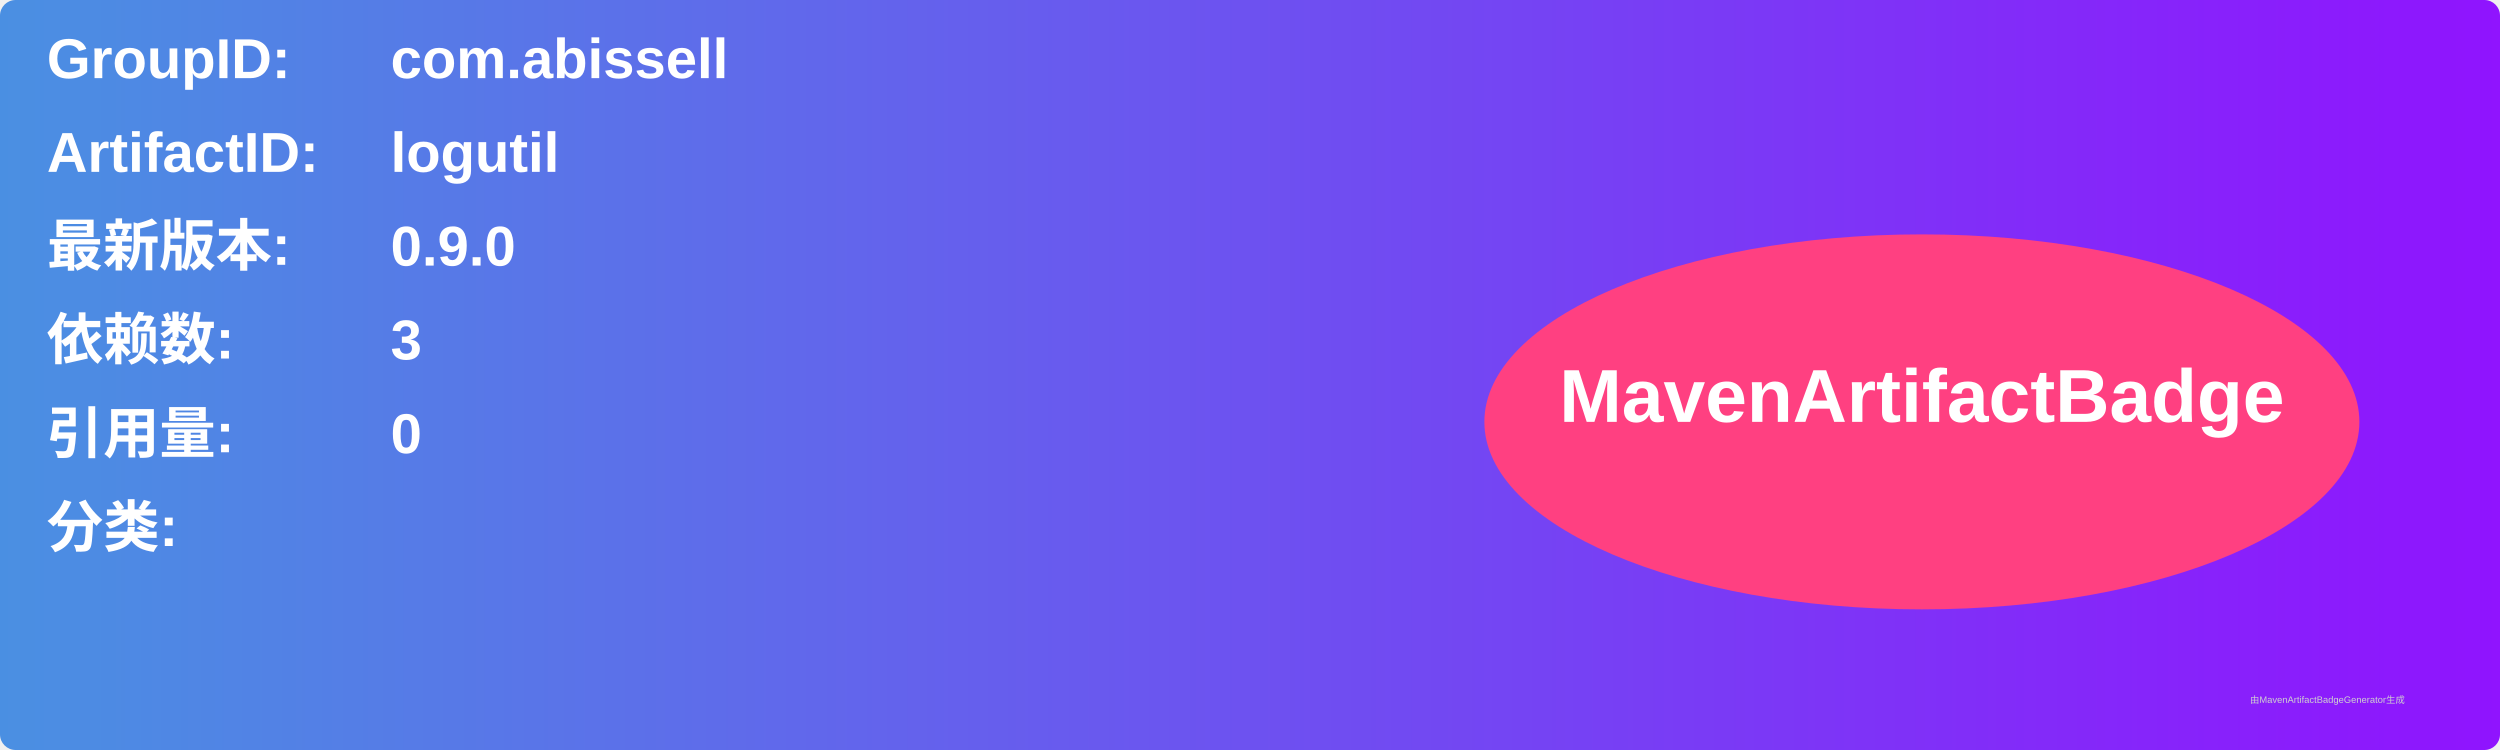
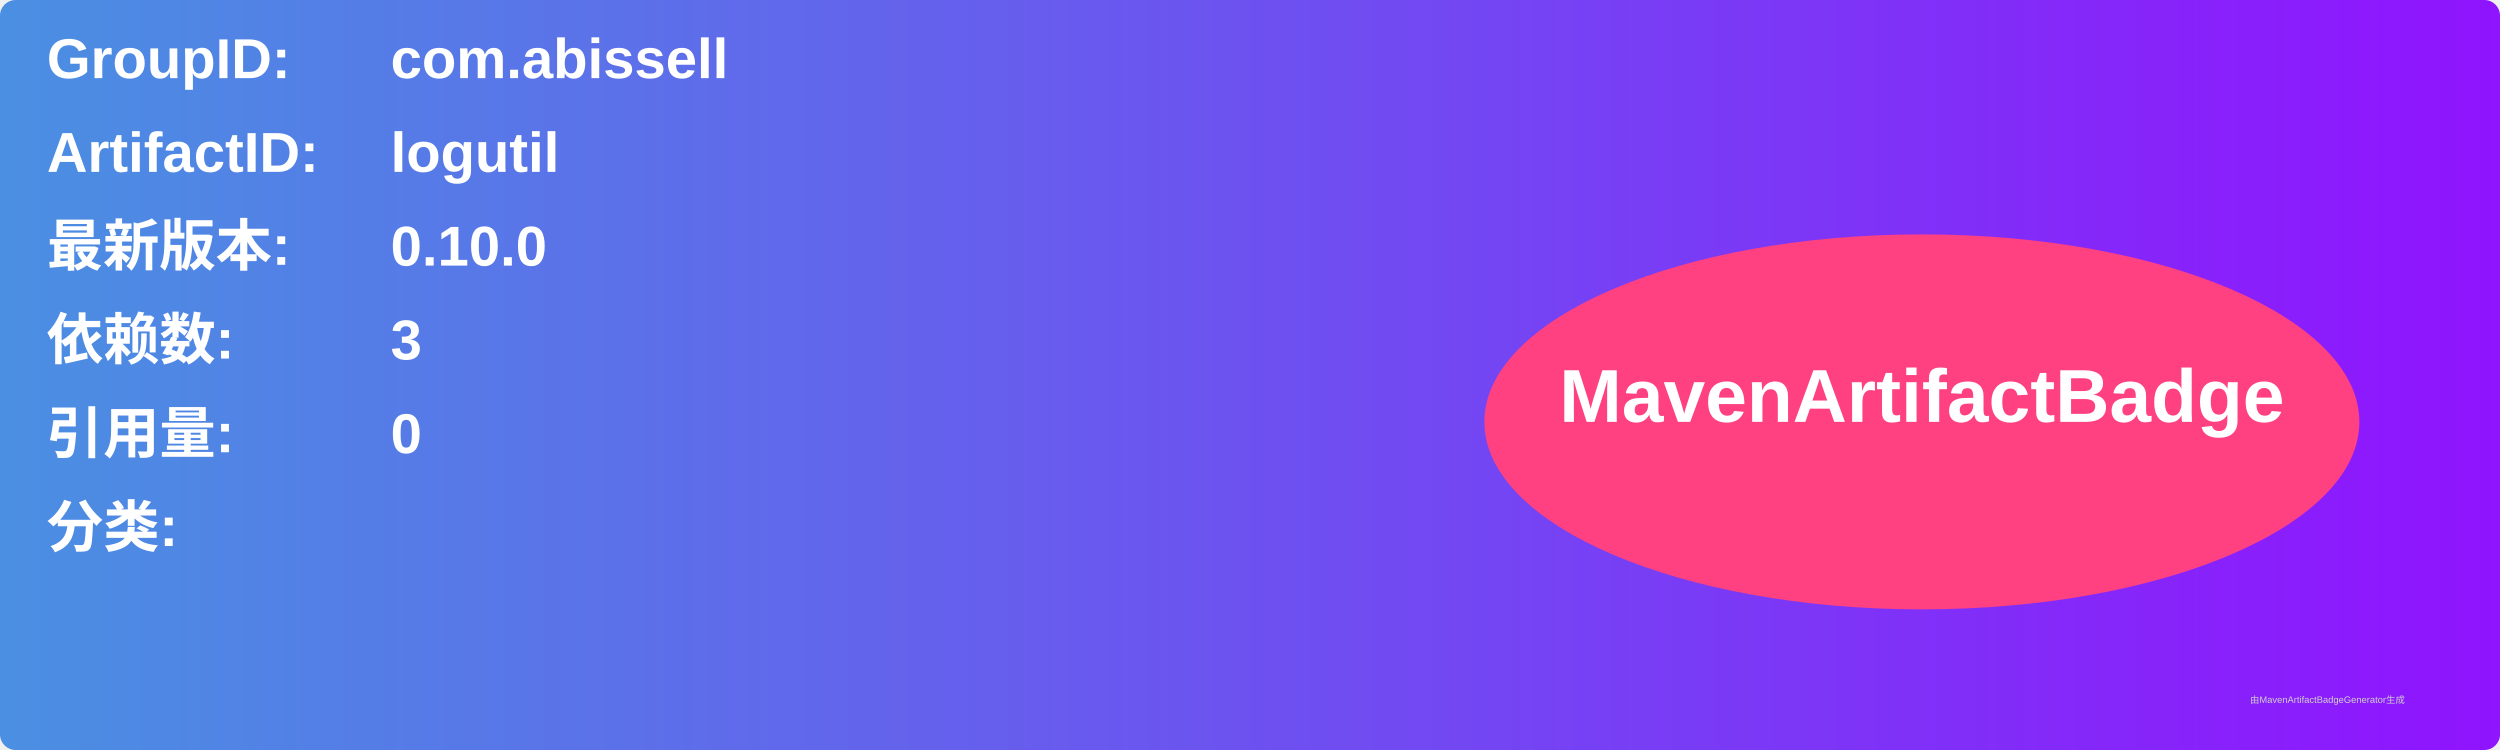
<svg xmlns="http://www.w3.org/2000/svg" width="800" height="240" viewBox="0 0 800 240">
  <linearGradient id="grad" x1="0%" y1="0%" x2="100%" y2="0%">
    <stop offset="0%" stop-color="#4a90e2" />
    <stop offset="100%" stop-color="#9013fe" />
  </linearGradient>
  <rect width="100%" height="100%" rx="5" ry="5" fill="url(#grad)" />
  <g transform="translate(15, 15)">
    <text x="0" y="10" font-family="Arial" font-size="18" fill="white" font-weight="bold" width="260">GroupID:</text>
    <text x="110" y="10" font-family="Arial" font-size="18" fill="white" font-weight="bold" width="460">com.abissell</text>
    <text x="0" y="40" font-family="Arial" font-size="18" fill="white" font-weight="bold" width="260">ArtifactID:</text>
    <text x="110" y="40" font-family="Arial" font-size="18" fill="white" font-weight="bold" width="460">logutil</text>
    <text x="0" y="70" font-family="Arial" font-size="18" fill="white" font-weight="bold">最新版本:</text>
    <text x="110" y="70" font-family="Arial" font-size="18" fill="white" font-weight="bold">
-       <tspan font-weight="bold">0.9.0</tspan>
+       <tspan font-weight="bold">0.10.0</tspan>
    </text>
    <text x="0" y="100" font-family="Arial" font-size="18" fill="white" font-weight="bold">依赖数: </text>
    <text x="110" y="100" font-family="Arial" font-size="18" fill="white">
      <tspan font-weight="bold">3</tspan>
    </text>
    <text x="0" y="130" font-family="Arial" font-size="18" fill="white" font-weight="bold">引用量: </text>
    <text x="110" y="130" font-family="Arial" font-size="18" fill="white">
      <tspan font-weight="bold">0</tspan>
    </text>
    <text x="0" y="160" font-family="Arial" font-size="18" fill="white" font-weight="bold">分类:</text>
    <text x="10" y="190" font-family="Arial" font-size="10" fill="white">
      <tspan font-weight="bold" />
    </text>
    <ellipse cx="600" cy="120" rx="140" ry="60" fill="#ff4081" />
    <text x="600" y="120" text-anchor="middle" font-family="Arial" font-size="24" fill="white" font-weight="bold">MavenArtifactBadge</text>
  </g>
  <text x="720" y="225" font-family="Arial" font-size="3" fill="#d0d0d0">由MavenArtifactBadgeGenerator生成</text>
</svg>
